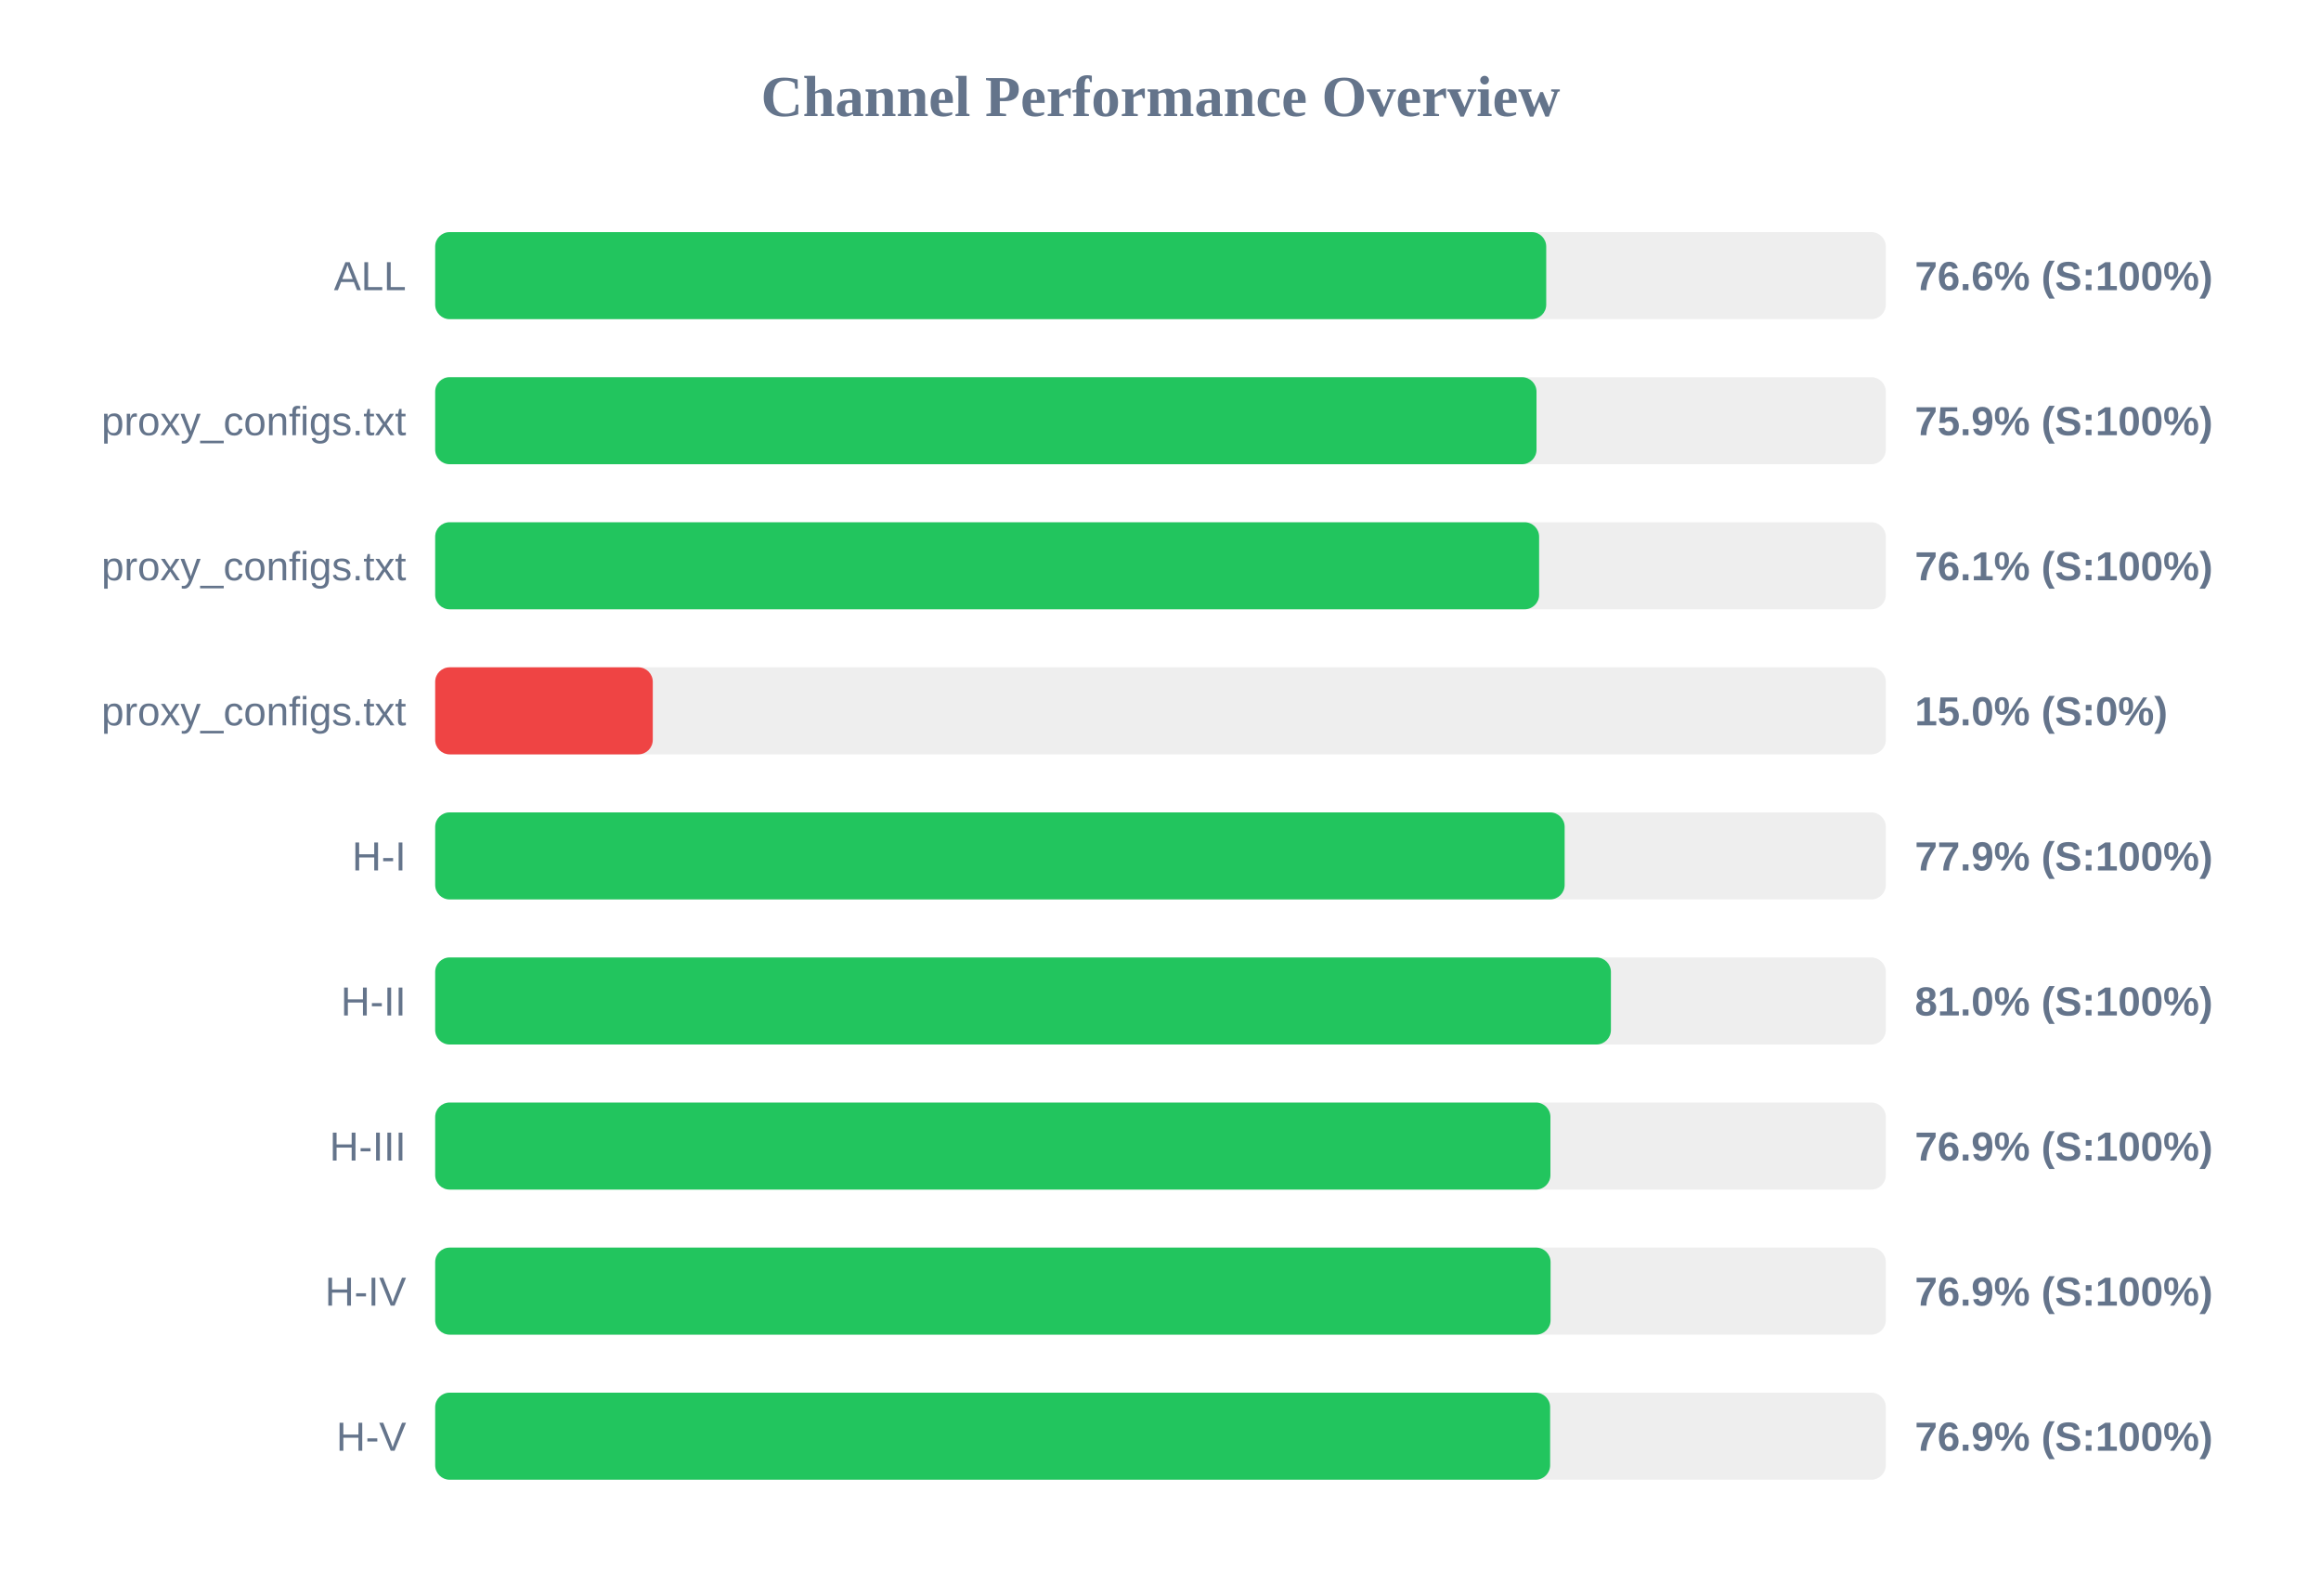
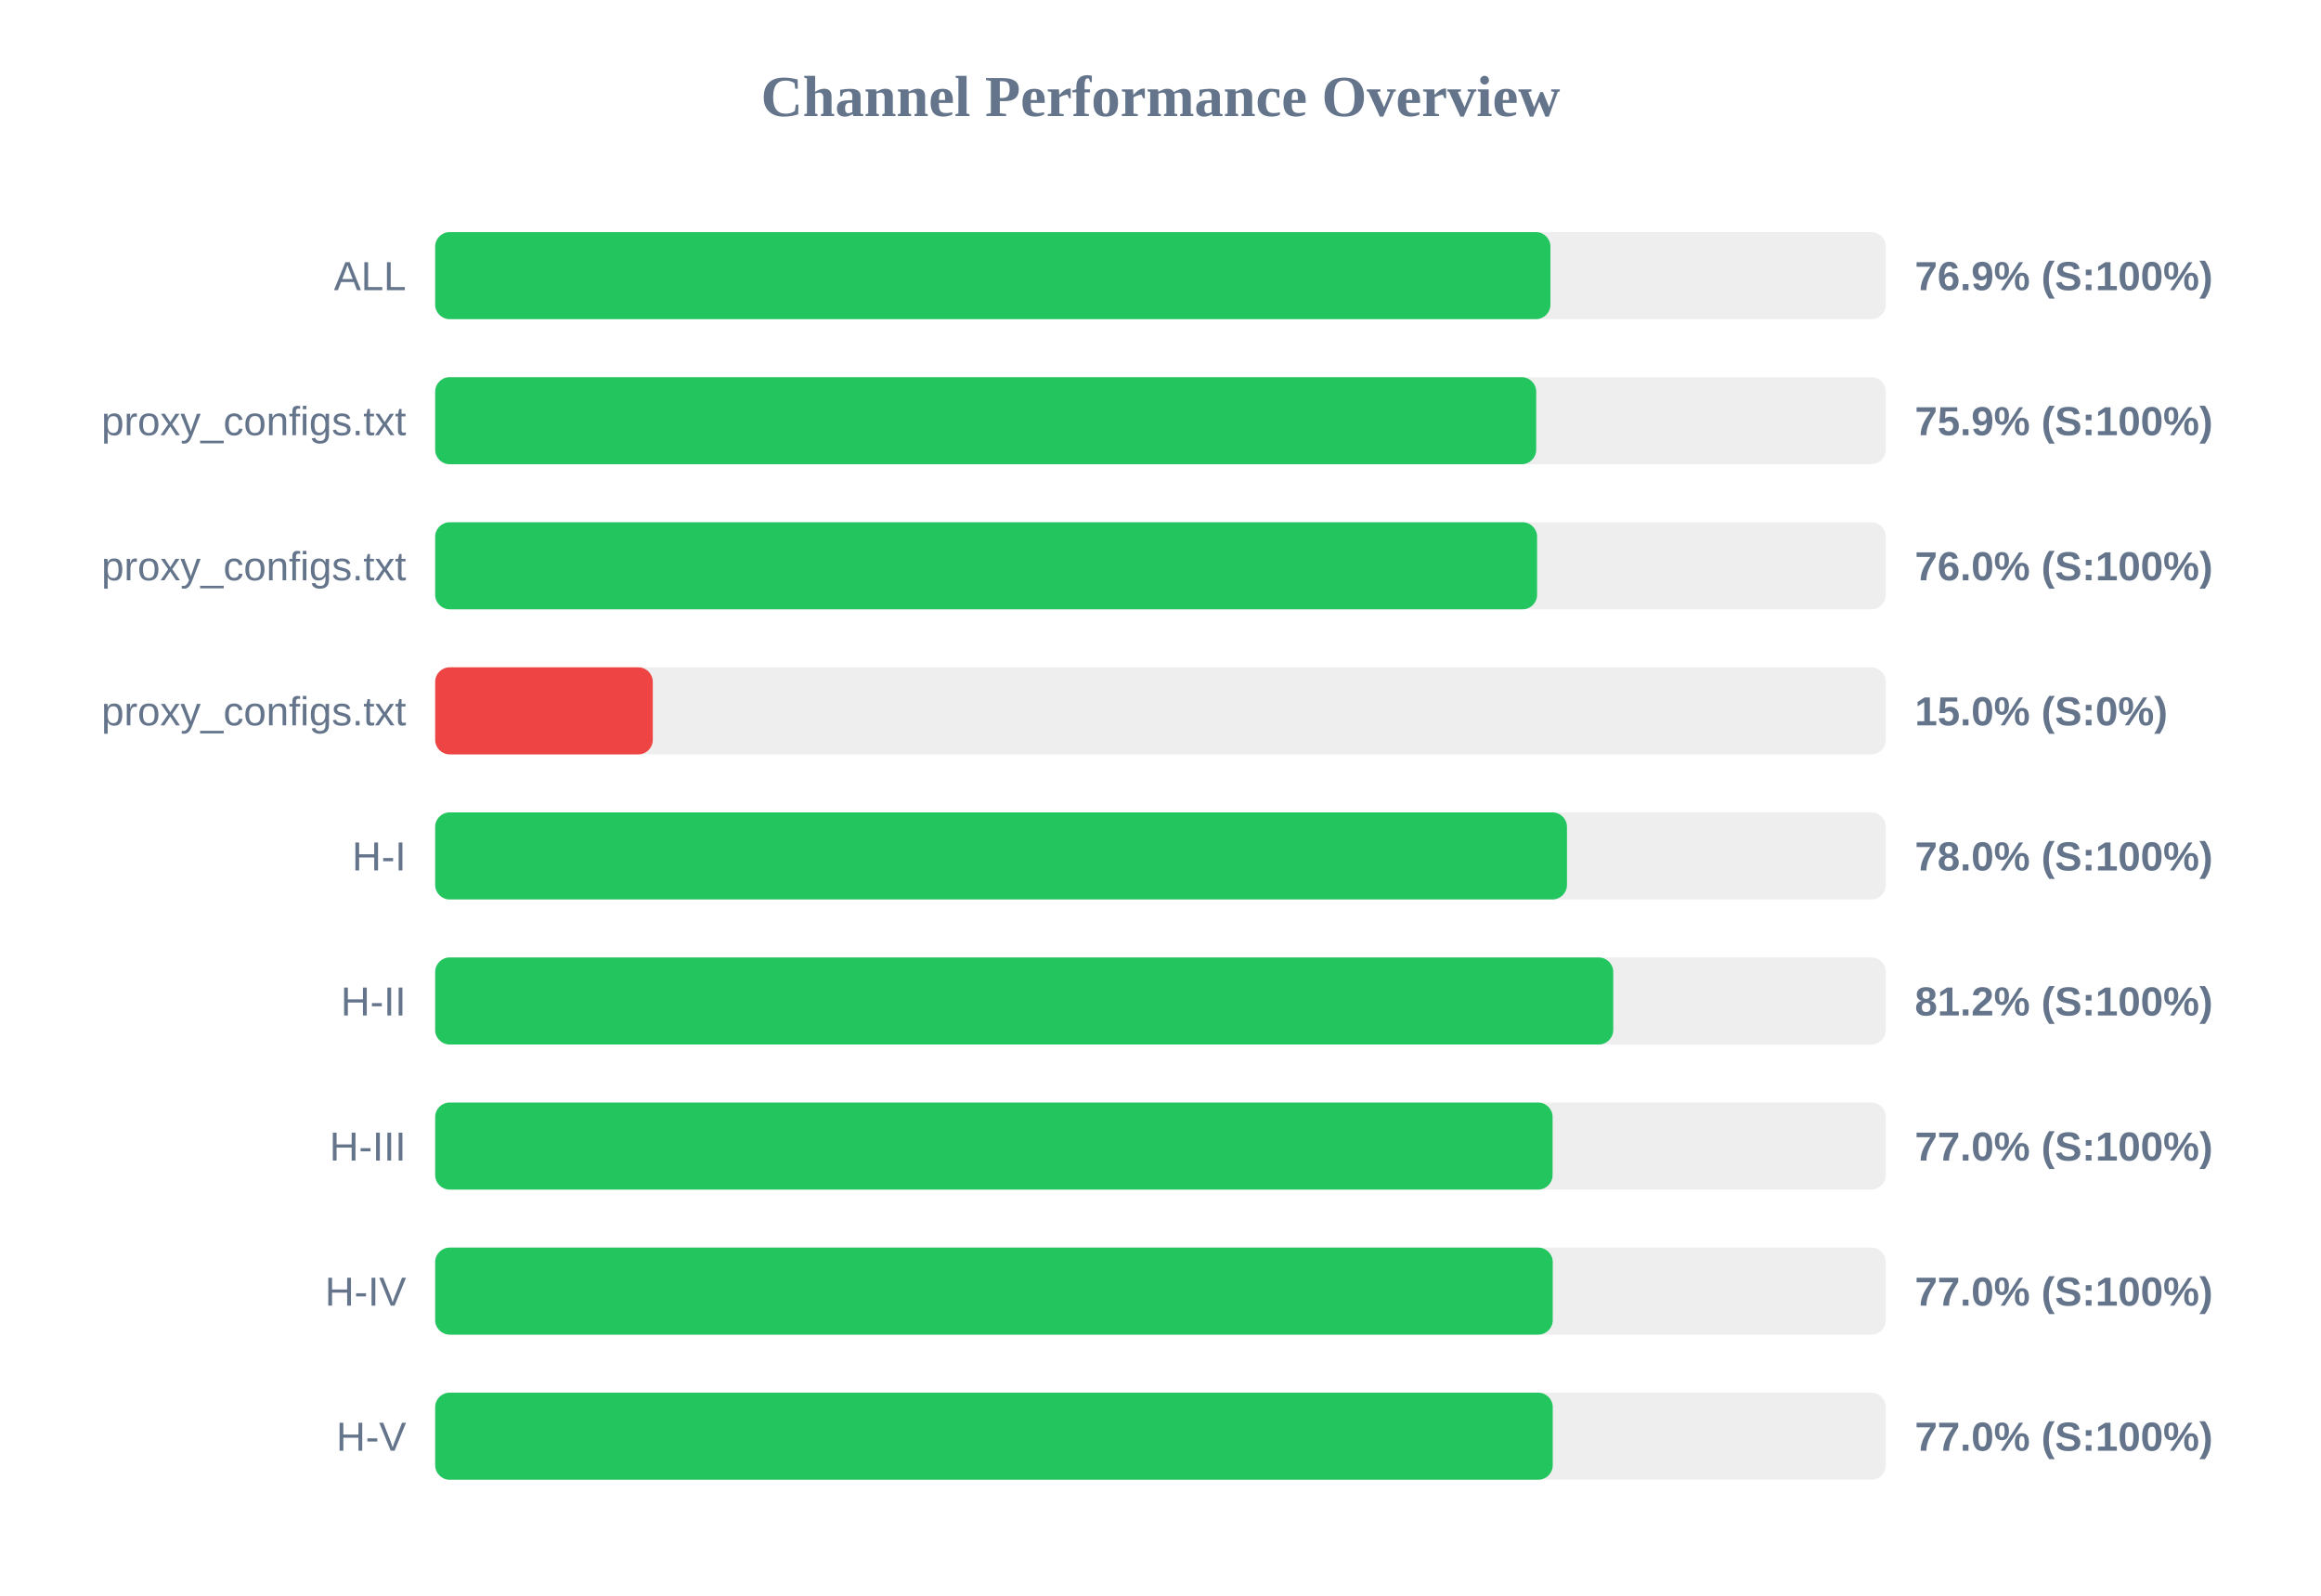
<svg xmlns="http://www.w3.org/2000/svg" width="800" height="550" version="1.1">
  <style>
        .row { font: 14px Arial; fill: #64748b; }
        .score { font: bold 14px Arial; fill: #64748b; }
    </style>
  <text x="400" y="40" text-anchor="middle" font-size="20px" font-weight="bold" fill="#64748b">Channel Performance Overview</text>
  <rect x="150" y="80" width="500" height="30" fill="#eee" rx="5" />
-   <rect x="150" y="80" width="382.95" height="30" fill="#22c55e" rx="5" />
+   <rect x="150" y="80" width="384.4" height="30" fill="#22c55e" rx="5" />
  <text x="140" y="100" text-anchor="end" class="row">ALL</text>
-   <text x="660" y="100" text-anchor="start" class="score">76.6% (S:100%)</text>
+   <text x="660" y="100" text-anchor="start" class="score">76.9% (S:100%)</text>
  <rect x="150" y="130" width="500" height="30" fill="#eee" rx="5" />
-   <rect x="150" y="130" width="379.6" height="30" fill="#22c55e" rx="5" />
+   <rect x="150" y="130" width="379.5" height="30" fill="#22c55e" rx="5" />
  <text x="140" y="150" text-anchor="end" class="row">proxy_configs.txt</text>
  <text x="660" y="150" text-anchor="start" class="score">75.9% (S:100%)</text>
  <rect x="150" y="180" width="500" height="30" fill="#eee" rx="5" />
-   <rect x="150" y="180" width="380.5" height="30" fill="#22c55e" rx="5" />
+   <rect x="150" y="180" width="379.8" height="30" fill="#22c55e" rx="5" />
  <text x="140" y="200" text-anchor="end" class="row">proxy_configs.txt</text>
-   <text x="660" y="200" text-anchor="start" class="score">76.1% (S:100%)</text>
+   <text x="660" y="200" text-anchor="start" class="score">76.0% (S:100%)</text>
  <rect x="150" y="230" width="500" height="30" fill="#eee" rx="5" />
  <rect x="150" y="230" width="75.0" height="30" fill="#ef4444" rx="5" />
  <text x="140" y="250" text-anchor="end" class="row">proxy_configs.txt</text>
  <text x="660" y="250" text-anchor="start" class="score">15.0% (S:0%)</text>
  <rect x="150" y="280" width="500" height="30" fill="#eee" rx="5" />
-   <rect x="150" y="280" width="389.3" height="30" fill="#22c55e" rx="5" />
+   <rect x="150" y="280" width="390.1" height="30" fill="#22c55e" rx="5" />
  <text x="140" y="300" text-anchor="end" class="row">H-I</text>
-   <text x="660" y="300" text-anchor="start" class="score">77.9% (S:100%)</text>
+   <text x="660" y="300" text-anchor="start" class="score">78.0% (S:100%)</text>
  <rect x="150" y="330" width="500" height="30" fill="#eee" rx="5" />
-   <rect x="150" y="330" width="405.25" height="30" fill="#22c55e" rx="5" />
+   <rect x="150" y="330" width="406.05" height="30" fill="#22c55e" rx="5" />
  <text x="140" y="350" text-anchor="end" class="row">H-II</text>
-   <text x="660" y="350" text-anchor="start" class="score">81.0% (S:100%)</text>
+   <text x="660" y="350" text-anchor="start" class="score">81.2% (S:100%)</text>
  <rect x="150" y="380" width="500" height="30" fill="#eee" rx="5" />
-   <rect x="150" y="380" width="384.4" height="30" fill="#22c55e" rx="5" />
+   <rect x="150" y="380" width="385.15" height="30" fill="#22c55e" rx="5" />
  <text x="140" y="400" text-anchor="end" class="row">H-III</text>
-   <text x="660" y="400" text-anchor="start" class="score">76.9% (S:100%)</text>
+   <text x="660" y="400" text-anchor="start" class="score">77.0% (S:100%)</text>
  <rect x="150" y="430" width="500" height="30" fill="#eee" rx="5" />
-   <rect x="150" y="430" width="384.45" height="30" fill="#22c55e" rx="5" />
+   <rect x="150" y="430" width="385.2" height="30" fill="#22c55e" rx="5" />
  <text x="140" y="450" text-anchor="end" class="row">H-IV</text>
-   <text x="660" y="450" text-anchor="start" class="score">76.9% (S:100%)</text>
+   <text x="660" y="450" text-anchor="start" class="score">77.0% (S:100%)</text>
  <rect x="150" y="480" width="500" height="30" fill="#eee" rx="5" />
-   <rect x="150" y="480" width="384.3" height="30" fill="#22c55e" rx="5" />
+   <rect x="150" y="480" width="385.2" height="30" fill="#22c55e" rx="5" />
  <text x="140" y="500" text-anchor="end" class="row">H-V</text>
-   <text x="660" y="500" text-anchor="start" class="score">76.9% (S:100%)</text>
+   <text x="660" y="500" text-anchor="start" class="score">77.0% (S:100%)</text>
</svg>
